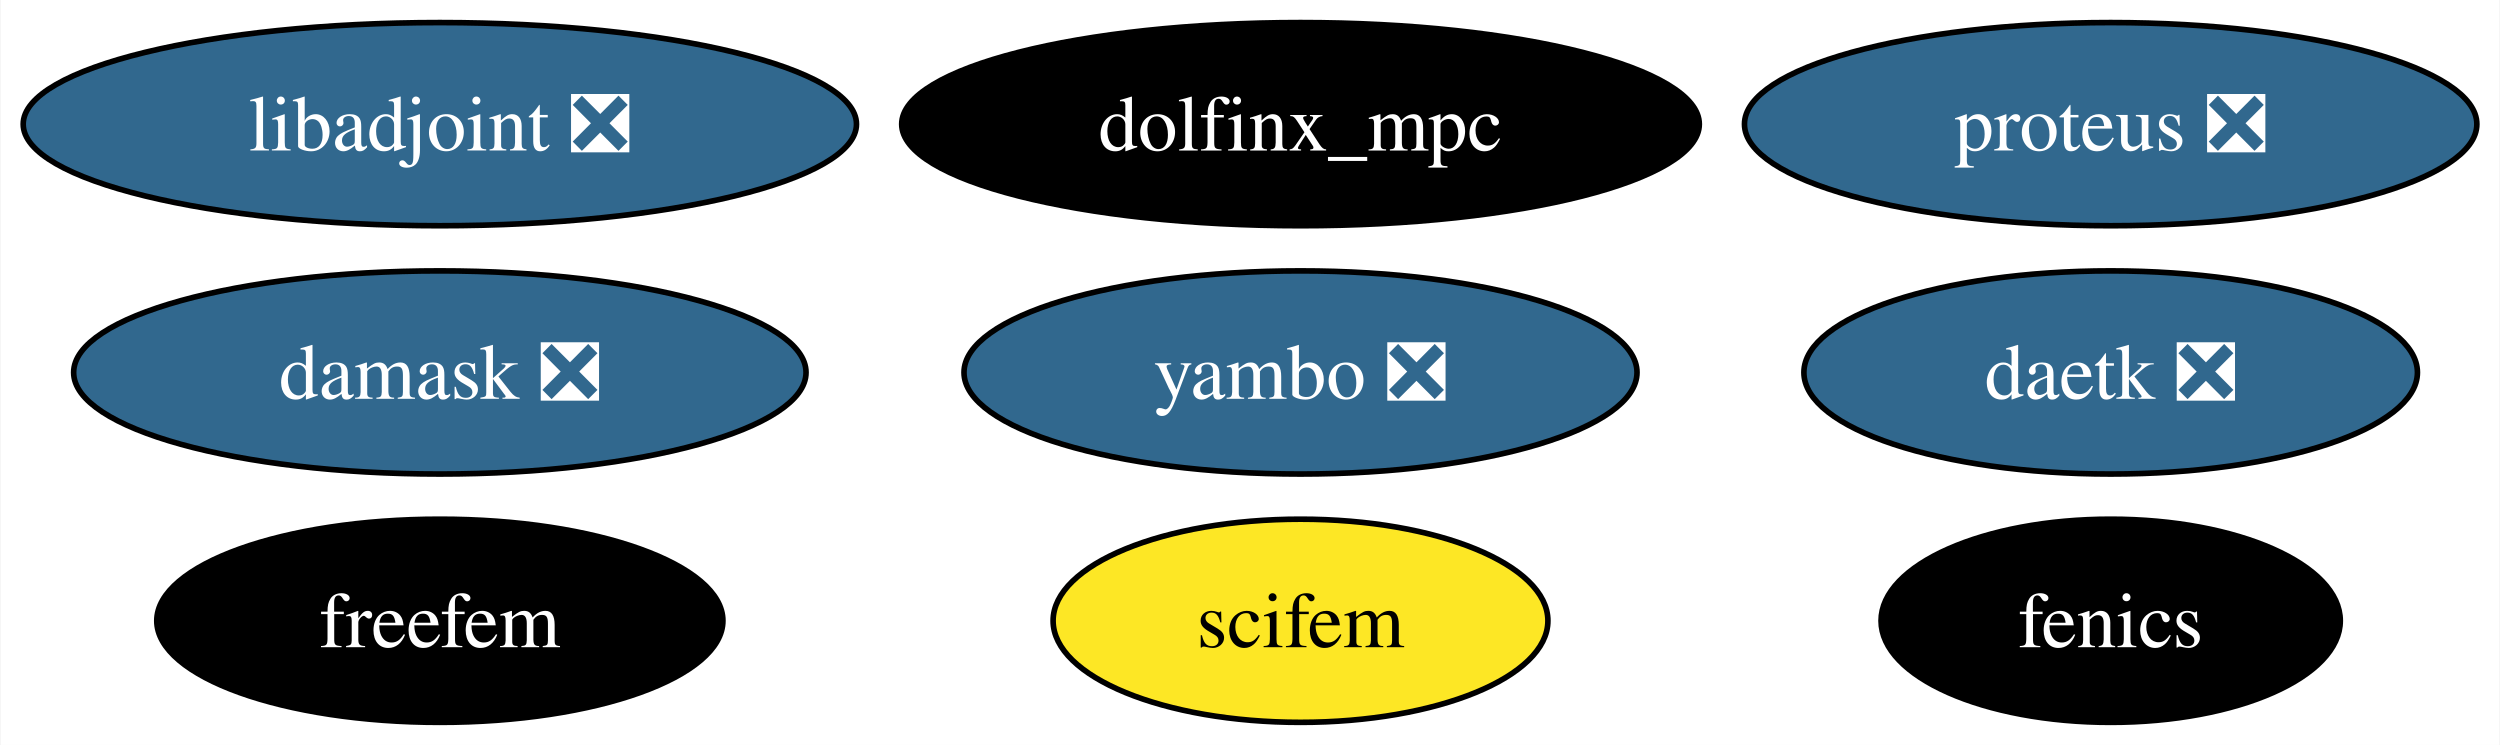
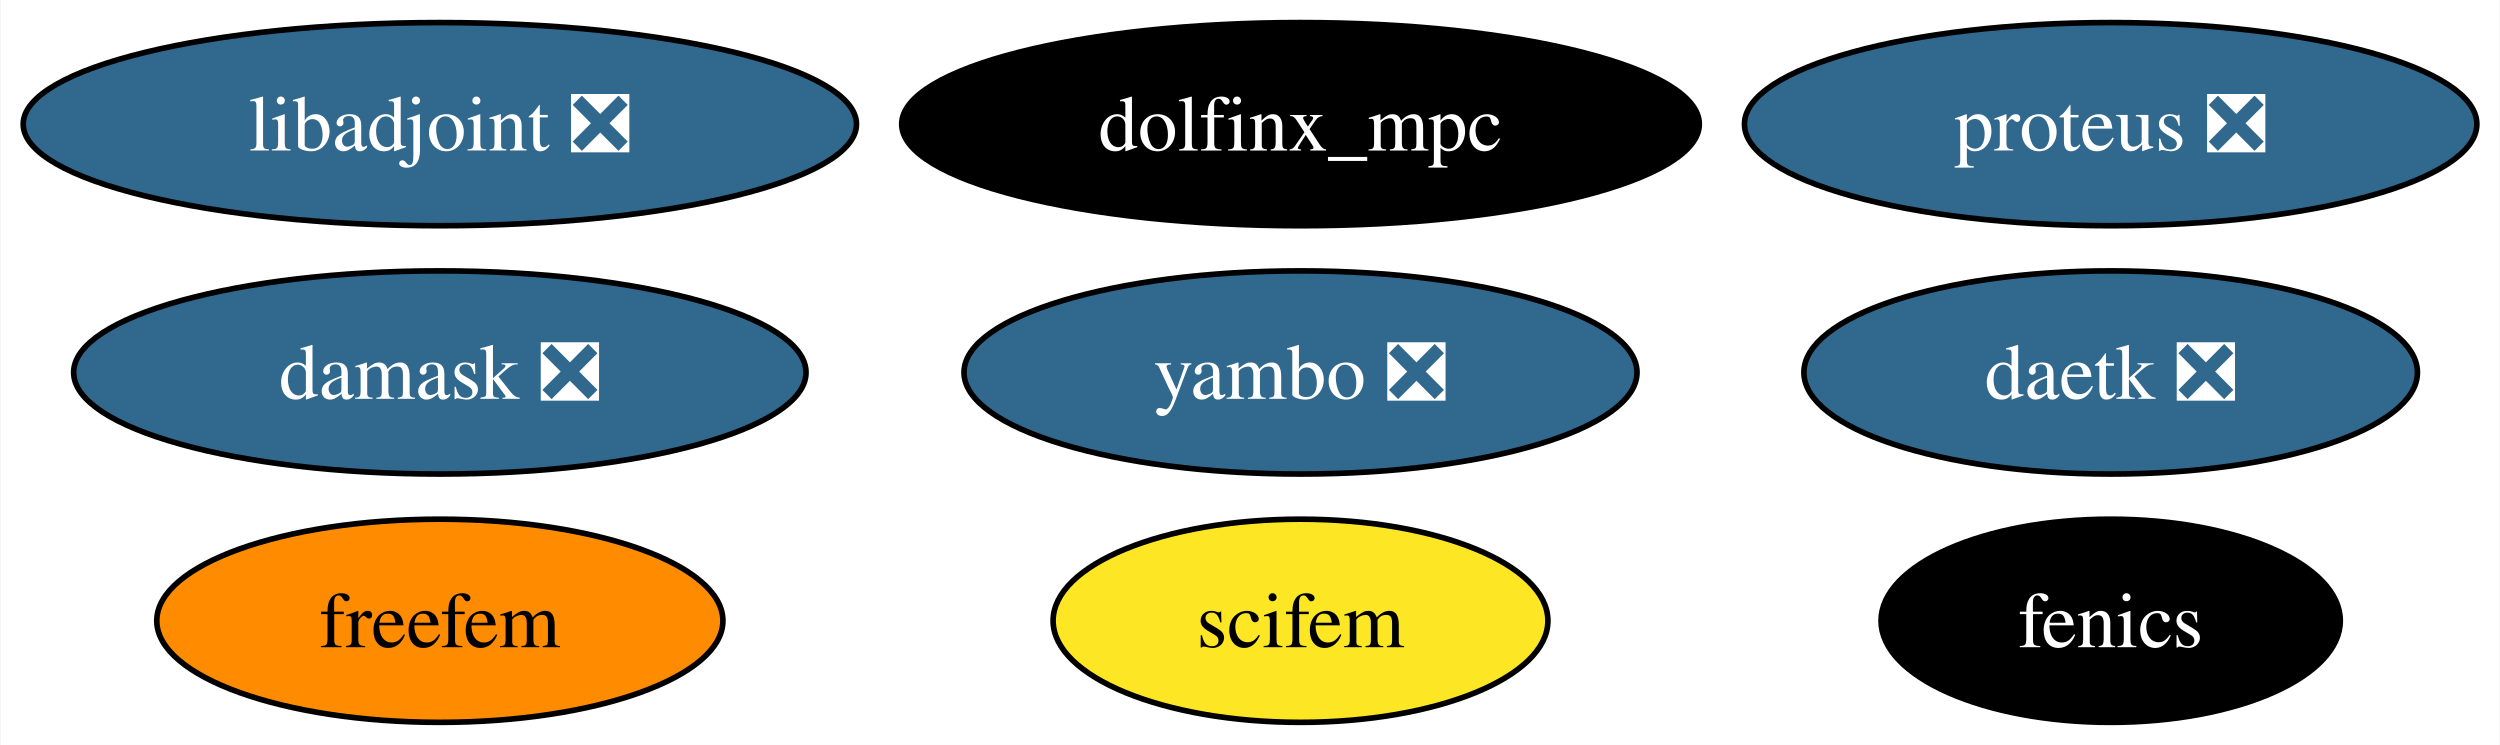
<svg xmlns="http://www.w3.org/2000/svg" xmlns:xlink="http://www.w3.org/1999/xlink" width="443pt" height="132pt" viewBox="0.00 0.00 442.78 132.00">
  <g id="graph0" class="graph" transform="scale(1 1) rotate(0) translate(4 128)">
    <polygon fill="white" stroke="none" points="-4,4 -4,-128 438.78,-128 438.78,4 -4,4" />
    <g id="node1" class="node">
      <g id="a_node1">
        <a xlink:href="https://github.com/conda-forge/fenics-feedstock" xlink:title="fenics">
          <ellipse fill="#000000" stroke="black" cx="369.9" cy="-18" rx="40.69" ry="18" />
          <text text-anchor="middle" x="369.9" y="-13.32" font-family="Times,serif" font-size="14.00" fill="white">fenics</text>
        </a>
      </g>
    </g>
    <g id="node2" class="node">
      <g id="a_node2">
        <a xlink:href="https://github.com/conda-forge/libadjoint-feedstock/pull/43" xlink:title="libadjoint ❎">
          <ellipse fill="#31688e" stroke="black" cx="73.83" cy="-106" rx="73.83" ry="18" />
          <text text-anchor="middle" x="73.83" y="-101.33" font-family="Times,serif" font-size="14.00" fill="white">libadjoint ❎</text>
        </a>
      </g>
    </g>
    <g id="node3" class="node">
      <g id="a_node3">
        <a xlink:href="https://github.com/conda-forge/daetk-feedstock/pull/19" xlink:title="daetk ❎">
          <ellipse fill="#31688e" stroke="black" cx="369.9" cy="-62" rx="54.36" ry="18" />
          <text text-anchor="middle" x="369.9" y="-57.33" font-family="Times,serif" font-size="14.00" fill="white">daetk ❎</text>
        </a>
      </g>
    </g>
    <g id="node4" class="node">
      <g id="a_node4">
        <a xlink:href="https://github.com/conda-forge/proteus-feedstock/pull/72" xlink:title="proteus ❎">
          <ellipse fill="#31688e" stroke="black" cx="369.9" cy="-106" rx="64.89" ry="18" />
          <text text-anchor="middle" x="369.9" y="-101.33" font-family="Times,serif" font-size="14.00" fill="white">proteus ❎</text>
        </a>
      </g>
    </g>
    <g id="node5" class="node">
      <g id="a_node5">
        <a xlink:href="https://github.com/conda-forge/damask-feedstock/pull/165" xlink:title="damask ❎">
          <ellipse fill="#31688e" stroke="black" cx="73.83" cy="-62" rx="64.89" ry="18" />
          <text text-anchor="middle" x="73.83" y="-57.33" font-family="Times,serif" font-size="14.00" fill="white">damask ❎</text>
        </a>
      </g>
    </g>
    <g id="node6" class="node">
      <g id="a_node6">
        <a xlink:href="https://github.com/conda-forge/yambo-feedstock/pull/34" xlink:title="yambo ❎">
          <ellipse fill="#31688e" stroke="black" cx="226.34" cy="-62" rx="59.63" ry="18" />
          <text text-anchor="middle" x="226.34" y="-57.33" font-family="Times,serif" font-size="14.00" fill="white">yambo ❎</text>
        </a>
      </g>
    </g>
    <g id="node7" class="node">
      <g id="a_node7">
        <a xlink:href="https://github.com/conda-forge/freefem-feedstock" xlink:title="freefem">
-           <ellipse fill="#000000" stroke="black" cx="73.83" cy="-18" rx="50.16" ry="18" />
-           <text text-anchor="middle" x="73.83" y="-13.32" font-family="Times,serif" font-size="14.00" fill="white">freefem</text>
+           <ellipse fill="#ff8c00" stroke="black" cx="73.83" cy="-18" rx="50.16" ry="18" />
+           <text text-anchor="middle" x="73.83" y="-13.32" font-family="Times,serif" font-size="14.00">freefem</text>
        </a>
      </g>
    </g>
    <g id="node8" class="node">
      <g id="a_node8">
        <a xlink:href="https://github.com/conda-forge/dolfinx_mpc-feedstock" xlink:title="dolfinx_mpc">
          <ellipse fill="#000000" stroke="black" cx="226.34" cy="-106" rx="70.67" ry="18" />
          <text text-anchor="middle" x="226.34" y="-101.33" font-family="Times,serif" font-size="14.00" fill="white">dolfinx_mpc</text>
        </a>
      </g>
    </g>
    <g id="node9" class="node">
      <g id="a_node9">
        <a xlink:href="https://github.com/conda-forge/scifem-feedstock" xlink:title="scifem">
          <ellipse fill="#fde725" stroke="black" cx="226.34" cy="-18" rx="43.84" ry="18" />
          <text text-anchor="middle" x="226.34" y="-13.32" font-family="Times,serif" font-size="14.00">scifem</text>
        </a>
      </g>
    </g>
  </g>
</svg>
